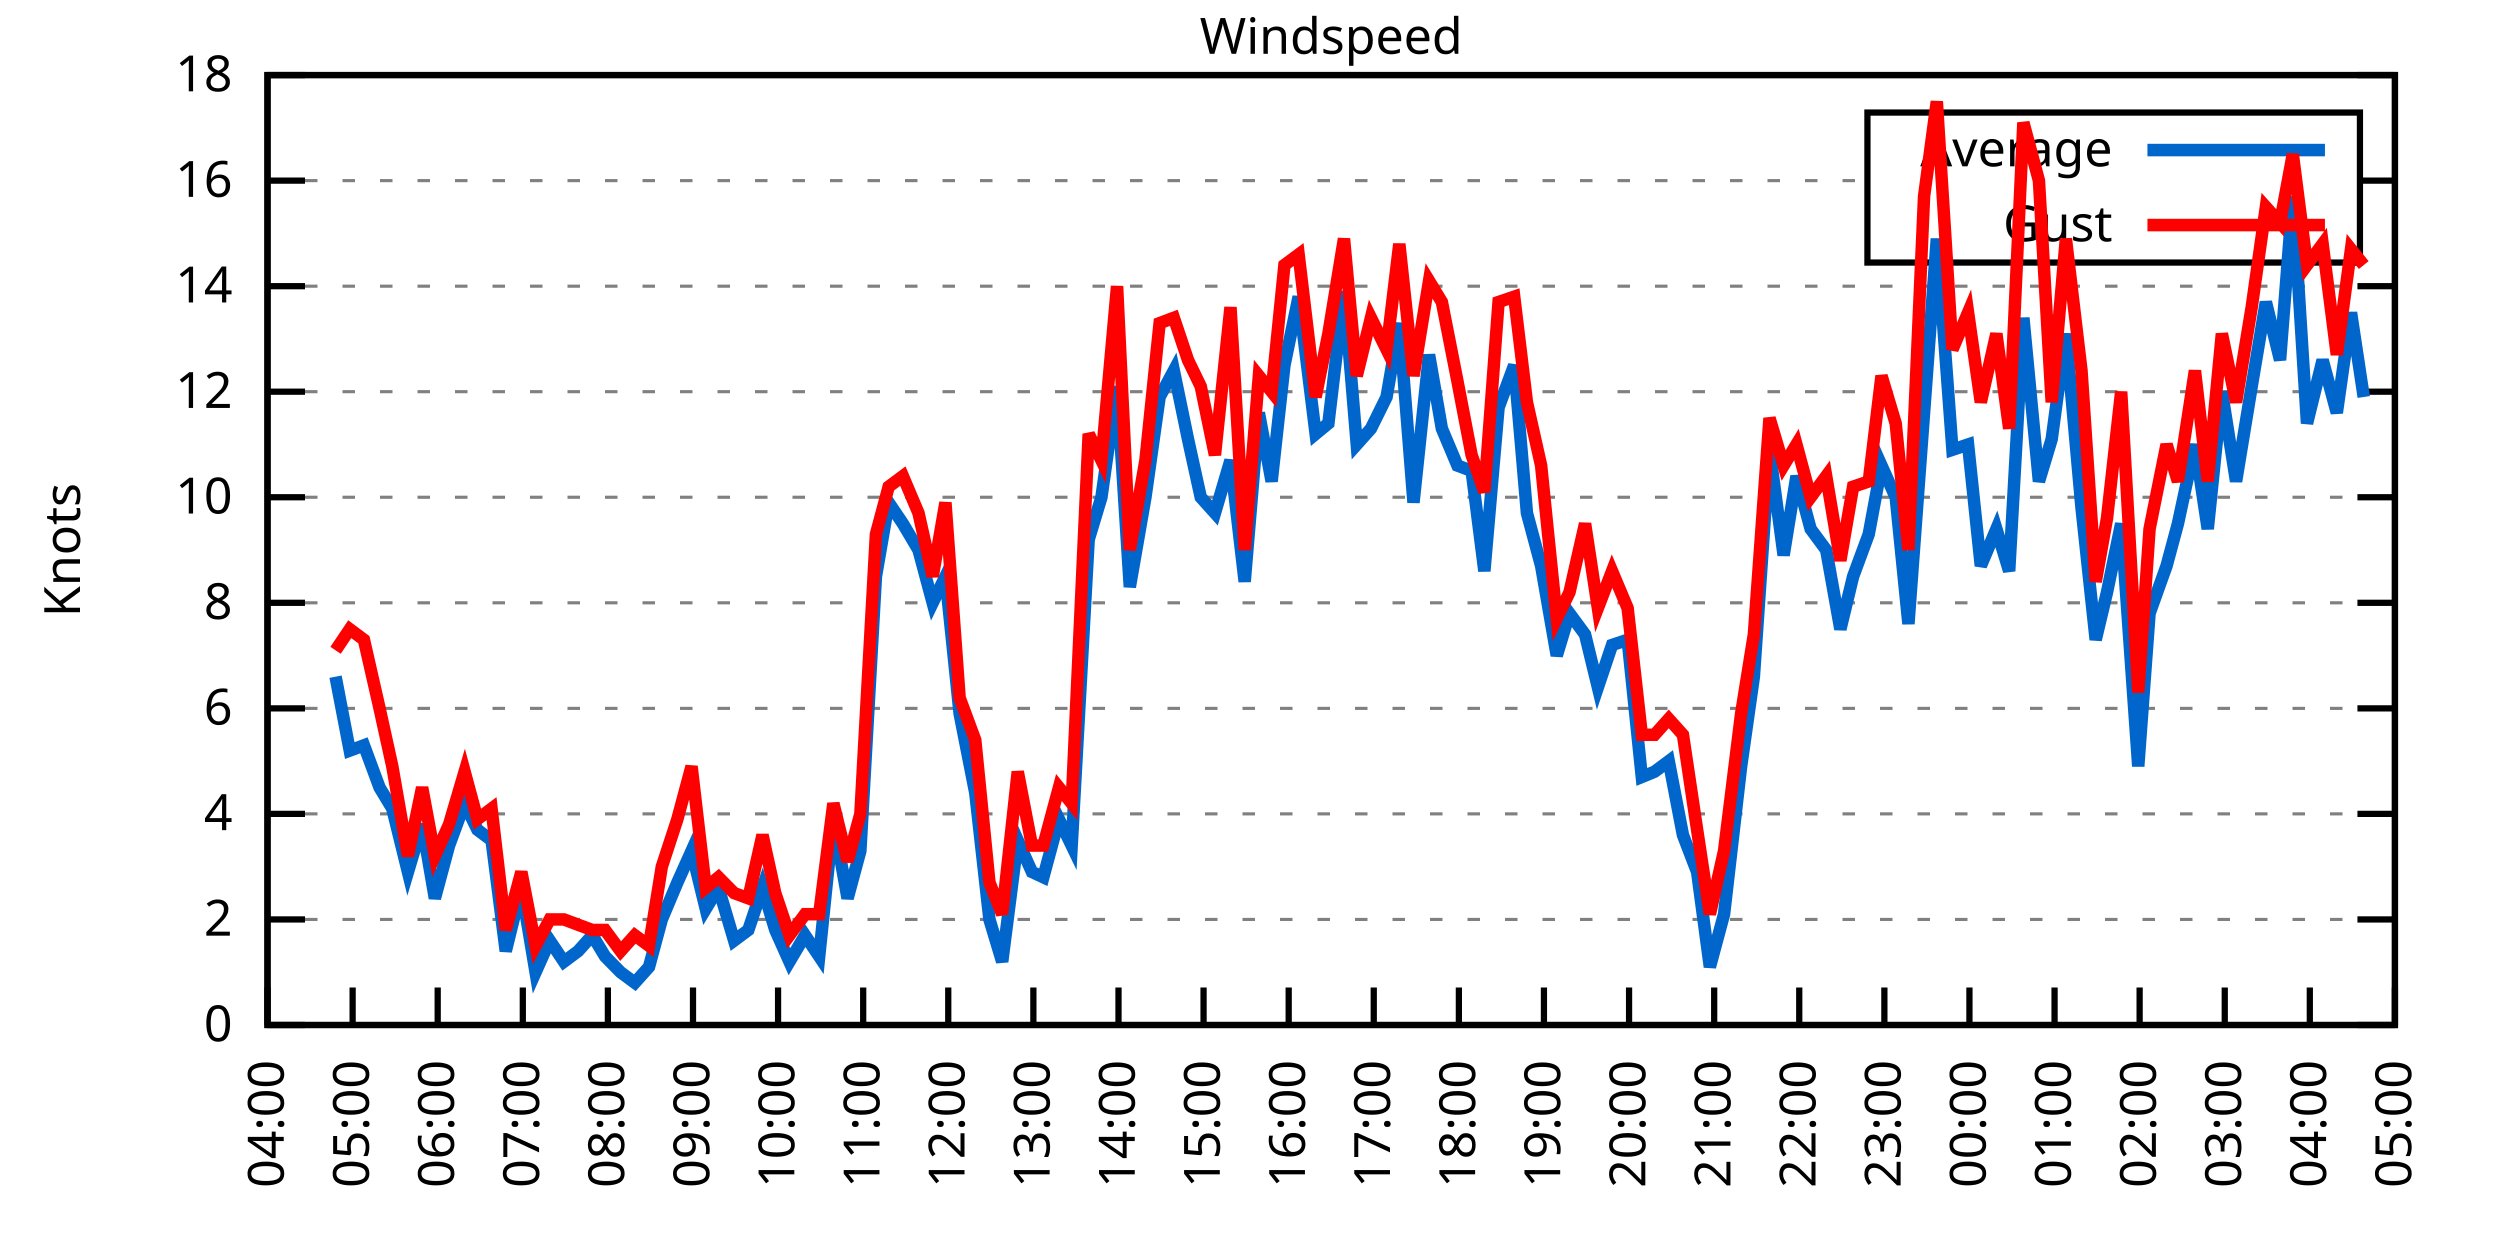
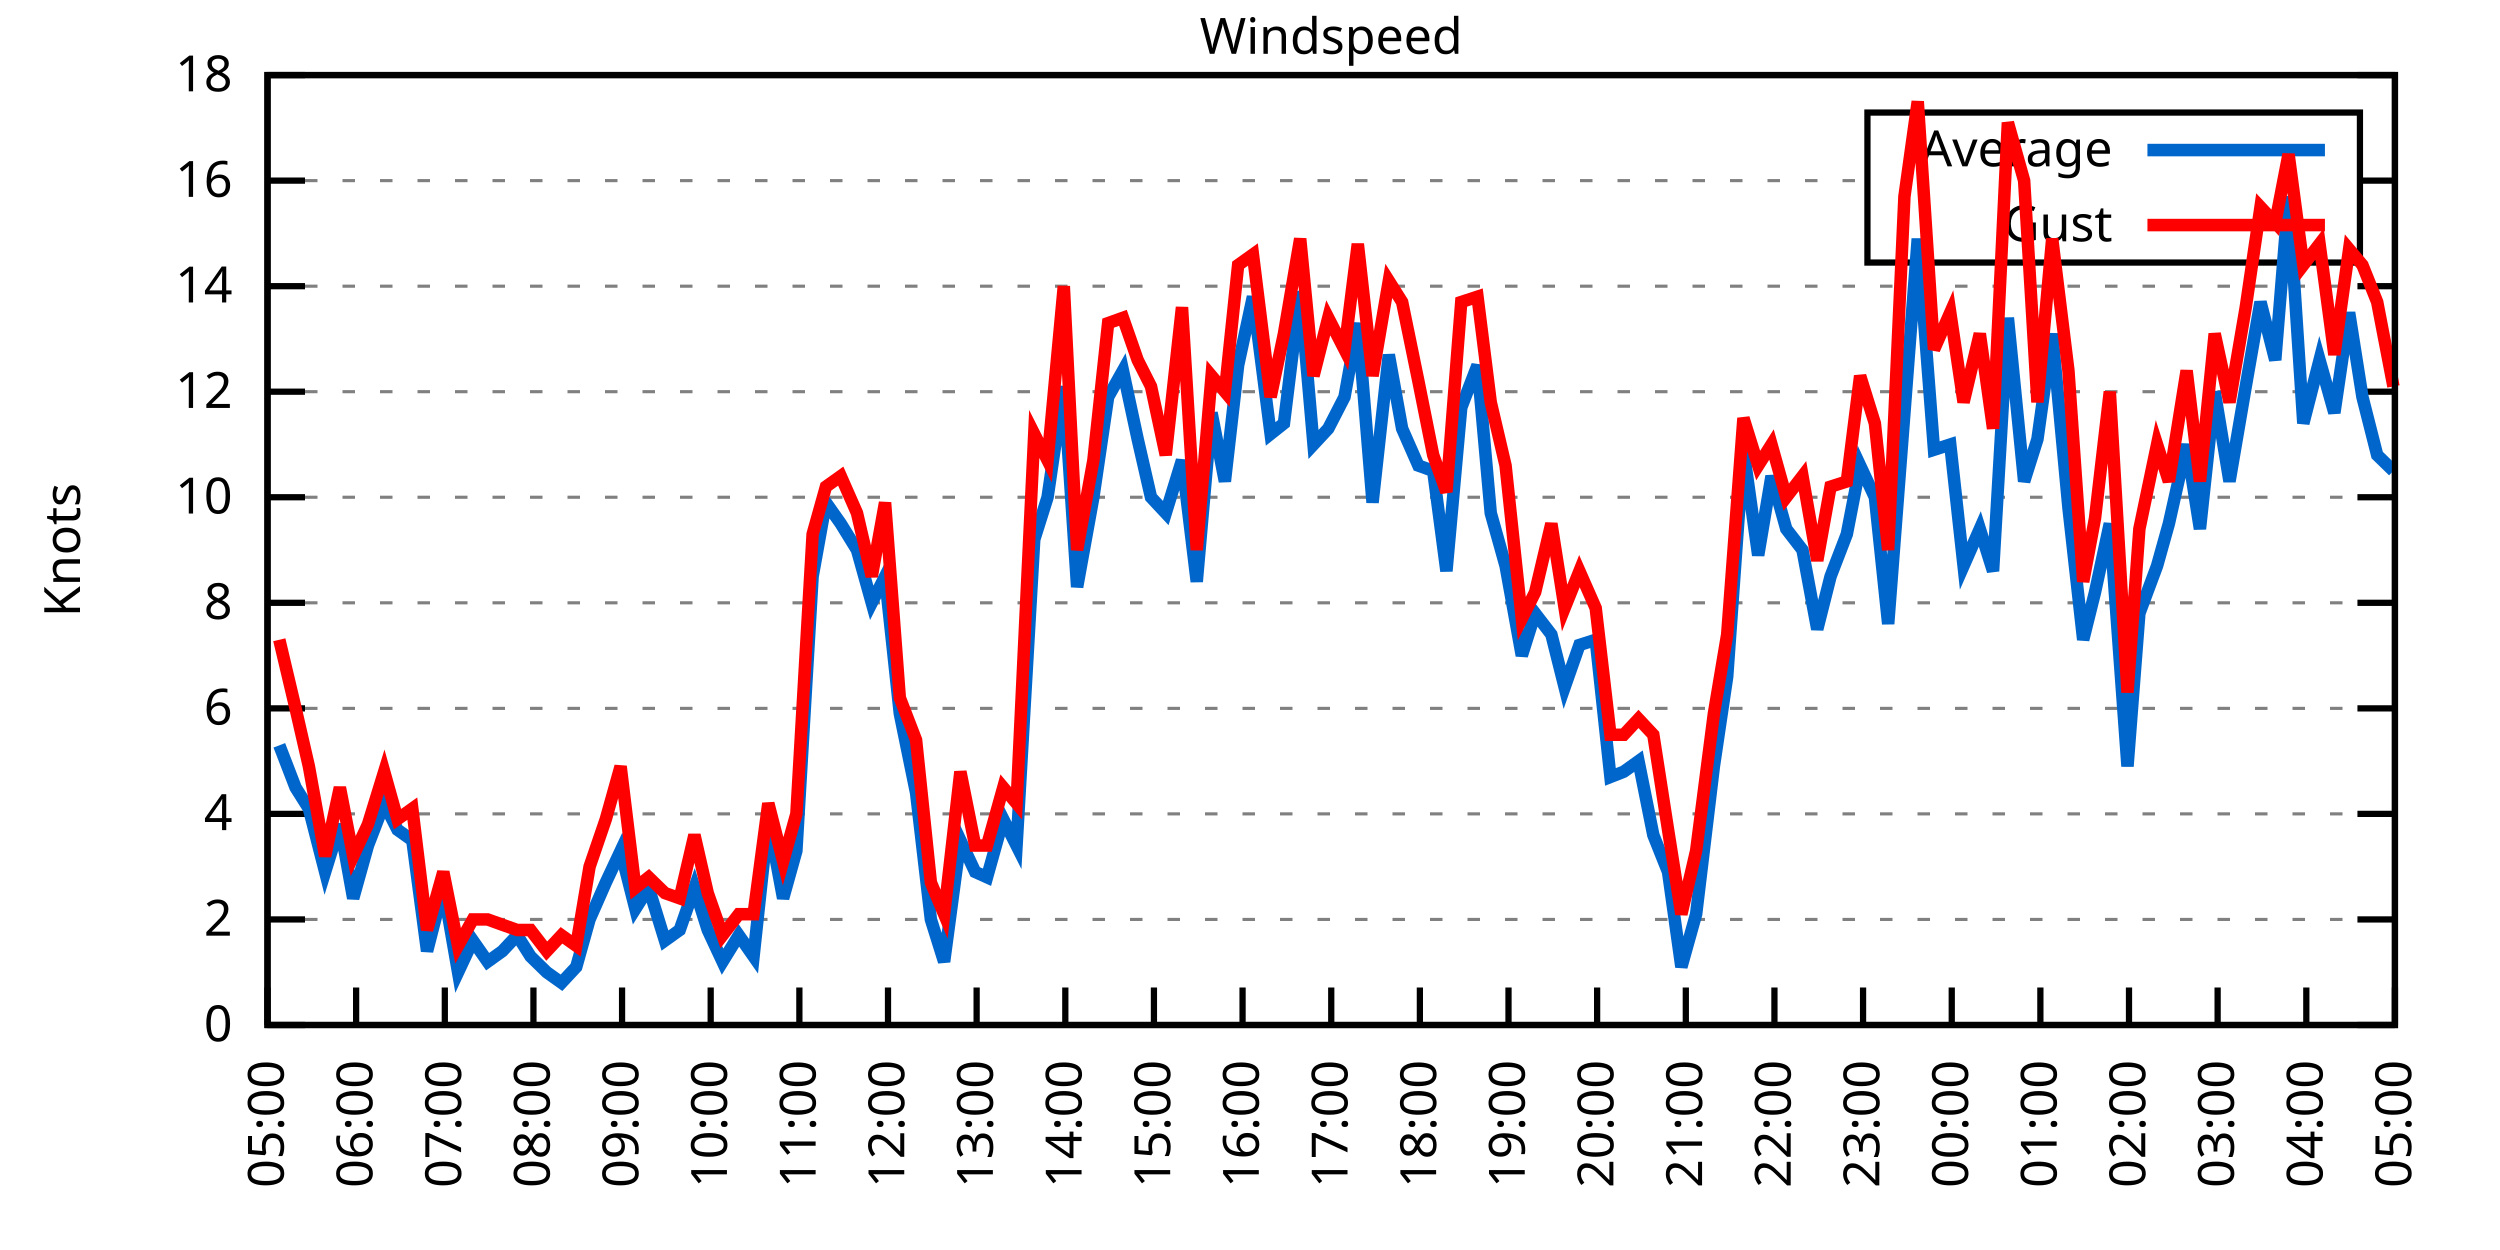
<svg xmlns="http://www.w3.org/2000/svg" xmlns:xlink="http://www.w3.org/1999/xlink" width="400" height="200" viewBox="0 0 400 200">
  <g id="gnuplot_canvas">
    <rect x="0" y="0" width="400" height="200" fill="none" />
    <defs>
      <circle id="gpDot" r="0.5" stroke-width="0.5" stroke="currentColor" />
      <path id="gpPt0" stroke-width="0.333" stroke="currentColor" d="M-1,0 h2 M0,-1 v2" />
      <path id="gpPt1" stroke-width="0.333" stroke="currentColor" d="M-1,-1 L1,1 M1,-1 L-1,1" />
      <path id="gpPt2" stroke-width="0.333" stroke="currentColor" d="M-1,0 L1,0 M0,-1 L0,1 M-1,-1 L1,1 M-1,1 L1,-1" />
      <rect id="gpPt3" stroke-width="0.333" stroke="currentColor" x="-1" y="-1" width="2" height="2" />
      <rect id="gpPt4" stroke-width="0.333" stroke="currentColor" fill="currentColor" x="-1" y="-1" width="2" height="2" />
      <circle id="gpPt5" stroke-width="0.333" stroke="currentColor" cx="0" cy="0" r="1" />
      <use xlink:href="#gpPt5" id="gpPt6" fill="currentColor" stroke="none" />
      <path id="gpPt7" stroke-width="0.333" stroke="currentColor" d="M0,-1.33 L-1.33,0.67 L1.33,0.67 z" />
      <use xlink:href="#gpPt7" id="gpPt8" fill="currentColor" stroke="none" />
      <use xlink:href="#gpPt7" id="gpPt9" stroke="currentColor" transform="rotate(180)" />
      <use xlink:href="#gpPt9" id="gpPt10" fill="currentColor" stroke="none" />
      <use xlink:href="#gpPt3" id="gpPt11" stroke="currentColor" transform="rotate(45)" />
      <use xlink:href="#gpPt11" id="gpPt12" fill="currentColor" stroke="none" />
      <path id="gpPt13" stroke-width="0.333" stroke="currentColor" d="M0,1.330 L1.265,0.411 L0.782,-1.067 L-0.782,-1.076 L-1.265,0.411 z" />
      <use xlink:href="#gpPt13" id="gpPt14" fill="currentColor" stroke="none" />
      <filter id="textbox" filterUnits="objectBoundingBox" x="0" y="0" height="1" width="1">
        <feFlood flood-color="white" flood-opacity="1" result="bgnd" />
        <feComposite in="SourceGraphic" in2="bgnd" operator="atop" />
      </filter>
      <filter id="greybox" filterUnits="objectBoundingBox" x="0" y="0" height="1" width="1">
        <feFlood flood-color="lightgrey" flood-opacity="1" result="grey" />
        <feComposite in="SourceGraphic" in2="grey" operator="atop" />
      </filter>
    </defs>
    <g fill="none" color="white" stroke="currentColor" stroke-width="1.00" stroke-linecap="butt" stroke-linejoin="miter">
</g>
    <g fill="none" color="black" stroke="currentColor" stroke-width="1.00" stroke-linecap="butt" stroke-linejoin="miter">
      <g stroke="none" shape-rendering="crispEdges">
        <polygon fill="rgb(255, 255, 255)" points="42.80,164.00 383.18,164.00 383.18,12.02 42.80,12.02 " />
      </g>
    </g>
    <g fill="none" color="black" stroke="currentColor" stroke-width="1.00" stroke-linecap="butt" stroke-linejoin="miter">
</g>
    <g fill="none" color="black" stroke="black" stroke-width="0.50" stroke-linecap="butt" stroke-linejoin="miter">
</g>
    <g fill="none" color="gray" stroke="currentColor" stroke-width="0.50" stroke-linecap="butt" stroke-linejoin="miter">
      <path stroke="gray" stroke-dasharray="2,4" class="gridline" d="M42.80,164.00 L383.19,164.00  " />
    </g>
    <g fill="none" color="gray" stroke="gray" stroke-width="1.00" stroke-linecap="butt" stroke-linejoin="miter">
</g>
    <g fill="none" color="black" stroke="currentColor" stroke-width="1.00" stroke-linecap="butt" stroke-linejoin="miter">
      <path stroke="black" d="M42.80,164.00 L48.80,164.00 M383.19,164.00 L377.19,164.00  " />
      <g transform="translate(37.20,166.60)" stroke="none" fill="black" font-family="Sans" font-size="8.00" text-anchor="end">
        <text>
          <tspan font-family="Sans"> 0</tspan>
        </text>
      </g>
    </g>
    <g fill="none" color="black" stroke="currentColor" stroke-width="1.00" stroke-linecap="butt" stroke-linejoin="miter">
</g>
    <g fill="none" color="black" stroke="black" stroke-width="0.50" stroke-linecap="butt" stroke-linejoin="miter">
</g>
    <g fill="none" color="gray" stroke="currentColor" stroke-width="0.50" stroke-linecap="butt" stroke-linejoin="miter">
      <path stroke="gray" stroke-dasharray="2,4" class="gridline" d="M42.80,147.11 L383.19,147.11  " />
    </g>
    <g fill="none" color="gray" stroke="gray" stroke-width="1.00" stroke-linecap="butt" stroke-linejoin="miter">
</g>
    <g fill="none" color="black" stroke="currentColor" stroke-width="1.00" stroke-linecap="butt" stroke-linejoin="miter">
      <path stroke="black" d="M42.80,147.11 L48.80,147.11 M383.19,147.11 L377.19,147.11  " />
      <g transform="translate(37.20,149.71)" stroke="none" fill="black" font-family="Sans" font-size="8.00" text-anchor="end">
        <text>
          <tspan font-family="Sans"> 2</tspan>
        </text>
      </g>
    </g>
    <g fill="none" color="black" stroke="currentColor" stroke-width="1.00" stroke-linecap="butt" stroke-linejoin="miter">
</g>
    <g fill="none" color="black" stroke="black" stroke-width="0.50" stroke-linecap="butt" stroke-linejoin="miter">
</g>
    <g fill="none" color="gray" stroke="currentColor" stroke-width="0.50" stroke-linecap="butt" stroke-linejoin="miter">
      <path stroke="gray" stroke-dasharray="2,4" class="gridline" d="M42.80,130.22 L383.19,130.22  " />
    </g>
    <g fill="none" color="gray" stroke="gray" stroke-width="1.00" stroke-linecap="butt" stroke-linejoin="miter">
</g>
    <g fill="none" color="black" stroke="currentColor" stroke-width="1.00" stroke-linecap="butt" stroke-linejoin="miter">
      <path stroke="black" d="M42.80,130.22 L48.80,130.22 M383.19,130.22 L377.19,130.22  " />
      <g transform="translate(37.20,132.82)" stroke="none" fill="black" font-family="Sans" font-size="8.00" text-anchor="end">
        <text>
          <tspan font-family="Sans"> 4</tspan>
        </text>
      </g>
    </g>
    <g fill="none" color="black" stroke="currentColor" stroke-width="1.00" stroke-linecap="butt" stroke-linejoin="miter">
</g>
    <g fill="none" color="black" stroke="black" stroke-width="0.50" stroke-linecap="butt" stroke-linejoin="miter">
</g>
    <g fill="none" color="gray" stroke="currentColor" stroke-width="0.50" stroke-linecap="butt" stroke-linejoin="miter">
      <path stroke="gray" stroke-dasharray="2,4" class="gridline" d="M42.80,113.34 L383.19,113.34  " />
    </g>
    <g fill="none" color="gray" stroke="gray" stroke-width="1.00" stroke-linecap="butt" stroke-linejoin="miter">
</g>
    <g fill="none" color="black" stroke="currentColor" stroke-width="1.00" stroke-linecap="butt" stroke-linejoin="miter">
      <path stroke="black" d="M42.80,113.34 L48.80,113.34 M383.19,113.34 L377.19,113.34  " />
      <g transform="translate(37.20,115.94)" stroke="none" fill="black" font-family="Sans" font-size="8.00" text-anchor="end">
        <text>
          <tspan font-family="Sans"> 6</tspan>
        </text>
      </g>
    </g>
    <g fill="none" color="black" stroke="currentColor" stroke-width="1.00" stroke-linecap="butt" stroke-linejoin="miter">
</g>
    <g fill="none" color="black" stroke="black" stroke-width="0.50" stroke-linecap="butt" stroke-linejoin="miter">
</g>
    <g fill="none" color="gray" stroke="currentColor" stroke-width="0.50" stroke-linecap="butt" stroke-linejoin="miter">
      <path stroke="gray" stroke-dasharray="2,4" class="gridline" d="M42.80,96.45 L383.19,96.45  " />
    </g>
    <g fill="none" color="gray" stroke="gray" stroke-width="1.00" stroke-linecap="butt" stroke-linejoin="miter">
</g>
    <g fill="none" color="black" stroke="currentColor" stroke-width="1.00" stroke-linecap="butt" stroke-linejoin="miter">
      <path stroke="black" d="M42.80,96.45 L48.80,96.45 M383.19,96.45 L377.19,96.45  " />
      <g transform="translate(37.20,99.05)" stroke="none" fill="black" font-family="Sans" font-size="8.00" text-anchor="end">
        <text>
          <tspan font-family="Sans"> 8</tspan>
        </text>
      </g>
    </g>
    <g fill="none" color="black" stroke="currentColor" stroke-width="1.00" stroke-linecap="butt" stroke-linejoin="miter">
</g>
    <g fill="none" color="black" stroke="black" stroke-width="0.50" stroke-linecap="butt" stroke-linejoin="miter">
</g>
    <g fill="none" color="gray" stroke="currentColor" stroke-width="0.50" stroke-linecap="butt" stroke-linejoin="miter">
      <path stroke="gray" stroke-dasharray="2,4" class="gridline" d="M42.80,79.56 L383.19,79.56  " />
    </g>
    <g fill="none" color="gray" stroke="gray" stroke-width="1.00" stroke-linecap="butt" stroke-linejoin="miter">
</g>
    <g fill="none" color="black" stroke="currentColor" stroke-width="1.00" stroke-linecap="butt" stroke-linejoin="miter">
      <path stroke="black" d="M42.80,79.56 L48.80,79.56 M383.19,79.56 L377.19,79.56  " />
      <g transform="translate(37.20,82.16)" stroke="none" fill="black" font-family="Sans" font-size="8.00" text-anchor="end">
        <text>
          <tspan font-family="Sans"> 10</tspan>
        </text>
      </g>
    </g>
    <g fill="none" color="black" stroke="currentColor" stroke-width="1.00" stroke-linecap="butt" stroke-linejoin="miter">
</g>
    <g fill="none" color="black" stroke="black" stroke-width="0.50" stroke-linecap="butt" stroke-linejoin="miter">
</g>
    <g fill="none" color="gray" stroke="currentColor" stroke-width="0.50" stroke-linecap="butt" stroke-linejoin="miter">
      <path stroke="gray" stroke-dasharray="2,4" class="gridline" d="M42.80,62.67 L383.19,62.67  " />
    </g>
    <g fill="none" color="gray" stroke="gray" stroke-width="1.00" stroke-linecap="butt" stroke-linejoin="miter">
</g>
    <g fill="none" color="black" stroke="currentColor" stroke-width="1.00" stroke-linecap="butt" stroke-linejoin="miter">
      <path stroke="black" d="M42.80,62.67 L48.80,62.67 M383.19,62.67 L377.19,62.67  " />
      <g transform="translate(37.20,65.27)" stroke="none" fill="black" font-family="Sans" font-size="8.00" text-anchor="end">
        <text>
          <tspan font-family="Sans"> 12</tspan>
        </text>
      </g>
    </g>
    <g fill="none" color="black" stroke="currentColor" stroke-width="1.00" stroke-linecap="butt" stroke-linejoin="miter">
</g>
    <g fill="none" color="black" stroke="black" stroke-width="0.50" stroke-linecap="butt" stroke-linejoin="miter">
</g>
    <g fill="none" color="gray" stroke="currentColor" stroke-width="0.50" stroke-linecap="butt" stroke-linejoin="miter">
      <path stroke="gray" stroke-dasharray="2,4" class="gridline" d="M42.80,45.79 L383.19,45.79  " />
    </g>
    <g fill="none" color="gray" stroke="gray" stroke-width="1.00" stroke-linecap="butt" stroke-linejoin="miter">
</g>
    <g fill="none" color="black" stroke="currentColor" stroke-width="1.00" stroke-linecap="butt" stroke-linejoin="miter">
      <path stroke="black" d="M42.80,45.79 L48.80,45.79 M383.19,45.79 L377.19,45.79  " />
      <g transform="translate(37.20,48.39)" stroke="none" fill="black" font-family="Sans" font-size="8.00" text-anchor="end">
        <text>
          <tspan font-family="Sans"> 14</tspan>
        </text>
      </g>
    </g>
    <g fill="none" color="black" stroke="currentColor" stroke-width="1.00" stroke-linecap="butt" stroke-linejoin="miter">
</g>
    <g fill="none" color="black" stroke="black" stroke-width="0.50" stroke-linecap="butt" stroke-linejoin="miter">
</g>
    <g fill="none" color="gray" stroke="currentColor" stroke-width="0.50" stroke-linecap="butt" stroke-linejoin="miter">
      <path stroke="gray" stroke-dasharray="2,4" class="gridline" d="M42.80,28.90 L298.79,28.90 M377.59,28.90 L383.19,28.90  " />
    </g>
    <g fill="none" color="gray" stroke="gray" stroke-width="1.00" stroke-linecap="butt" stroke-linejoin="miter">
</g>
    <g fill="none" color="black" stroke="currentColor" stroke-width="1.00" stroke-linecap="butt" stroke-linejoin="miter">
      <path stroke="black" d="M42.80,28.90 L48.80,28.90 M383.19,28.90 L377.19,28.90  " />
      <g transform="translate(37.20,31.50)" stroke="none" fill="black" font-family="Sans" font-size="8.00" text-anchor="end">
        <text>
          <tspan font-family="Sans"> 16</tspan>
        </text>
      </g>
    </g>
    <g fill="none" color="black" stroke="currentColor" stroke-width="1.00" stroke-linecap="butt" stroke-linejoin="miter">
</g>
    <g fill="none" color="black" stroke="black" stroke-width="0.50" stroke-linecap="butt" stroke-linejoin="miter">
</g>
    <g fill="none" color="gray" stroke="currentColor" stroke-width="0.50" stroke-linecap="butt" stroke-linejoin="miter">
      <path stroke="gray" stroke-dasharray="2,4" class="gridline" d="M42.80,12.01 L383.19,12.01  " />
    </g>
    <g fill="none" color="gray" stroke="gray" stroke-width="1.00" stroke-linecap="butt" stroke-linejoin="miter">
</g>
    <g fill="none" color="black" stroke="currentColor" stroke-width="1.00" stroke-linecap="butt" stroke-linejoin="miter">
      <path stroke="black" d="M42.80,12.01 L48.80,12.01 M383.19,12.01 L377.19,12.01  " />
      <g transform="translate(37.20,14.61)" stroke="none" fill="black" font-family="Sans" font-size="8.00" text-anchor="end">
        <text>
          <tspan font-family="Sans"> 18</tspan>
        </text>
      </g>
    </g>
    <g fill="none" color="black" stroke="currentColor" stroke-width="1.00" stroke-linecap="butt" stroke-linejoin="miter">
      <path stroke="black" d="M42.80,164.00 L42.80,158.00  " />
      <g transform="translate(45.40,169.60) rotate(270.00)" stroke="none" fill="black" font-family="Sans" font-size="8.00" text-anchor="end">
        <text>
-           <tspan font-family="Sans">04:00</tspan>
-         </text>
-       </g>
-     </g>
-     <g fill="none" color="black" stroke="currentColor" stroke-width="1.00" stroke-linecap="butt" stroke-linejoin="miter">
-       <path stroke="black" d="M56.42,164.00 L56.42,158.00  " />
-       <g transform="translate(59.02,169.60) rotate(270.00)" stroke="none" fill="black" font-family="Sans" font-size="8.00" text-anchor="end">
-         <text>
          <tspan font-family="Sans">05:00</tspan>
        </text>
      </g>
    </g>
    <g fill="none" color="black" stroke="currentColor" stroke-width="1.00" stroke-linecap="butt" stroke-linejoin="miter">
-       <path stroke="black" d="M70.03,164.00 L70.03,158.00  " />
-       <g transform="translate(72.63,169.60) rotate(270.00)" stroke="none" fill="black" font-family="Sans" font-size="8.00" text-anchor="end">
+       <path stroke="black" d="M56.98,164.00 L56.98,158.00  " />
+       <g transform="translate(59.58,169.60) rotate(270.00)" stroke="none" fill="black" font-family="Sans" font-size="8.00" text-anchor="end">
        <text>
          <tspan font-family="Sans">06:00</tspan>
        </text>
      </g>
    </g>
    <g fill="none" color="black" stroke="currentColor" stroke-width="1.00" stroke-linecap="butt" stroke-linejoin="miter">
-       <path stroke="black" d="M83.65,164.00 L83.65,158.00  " />
-       <g transform="translate(86.25,169.60) rotate(270.00)" stroke="none" fill="black" font-family="Sans" font-size="8.00" text-anchor="end">
+       <path stroke="black" d="M71.17,164.00 L71.17,158.00  " />
+       <g transform="translate(73.77,169.60) rotate(270.00)" stroke="none" fill="black" font-family="Sans" font-size="8.00" text-anchor="end">
        <text>
          <tspan font-family="Sans">07:00</tspan>
        </text>
      </g>
    </g>
    <g fill="none" color="black" stroke="currentColor" stroke-width="1.00" stroke-linecap="butt" stroke-linejoin="miter">
-       <path stroke="black" d="M97.26,164.00 L97.26,158.00  " />
-       <g transform="translate(99.86,169.60) rotate(270.00)" stroke="none" fill="black" font-family="Sans" font-size="8.00" text-anchor="end">
+       <path stroke="black" d="M85.35,164.00 L85.35,158.00  " />
+       <g transform="translate(87.95,169.60) rotate(270.00)" stroke="none" fill="black" font-family="Sans" font-size="8.00" text-anchor="end">
        <text>
          <tspan font-family="Sans">08:00</tspan>
        </text>
      </g>
    </g>
    <g fill="none" color="black" stroke="currentColor" stroke-width="1.00" stroke-linecap="butt" stroke-linejoin="miter">
-       <path stroke="black" d="M110.88,164.00 L110.88,158.00  " />
-       <g transform="translate(113.48,169.60) rotate(270.00)" stroke="none" fill="black" font-family="Sans" font-size="8.00" text-anchor="end">
+       <path stroke="black" d="M99.53,164.00 L99.53,158.00  " />
+       <g transform="translate(102.13,169.60) rotate(270.00)" stroke="none" fill="black" font-family="Sans" font-size="8.00" text-anchor="end">
        <text>
          <tspan font-family="Sans">09:00</tspan>
        </text>
      </g>
    </g>
    <g fill="none" color="black" stroke="currentColor" stroke-width="1.00" stroke-linecap="butt" stroke-linejoin="miter">
-       <path stroke="black" d="M124.49,164.00 L124.49,158.00  " />
-       <g transform="translate(127.09,169.60) rotate(270.00)" stroke="none" fill="black" font-family="Sans" font-size="8.00" text-anchor="end">
+       <path stroke="black" d="M113.71,164.00 L113.71,158.00  " />
+       <g transform="translate(116.31,169.60) rotate(270.00)" stroke="none" fill="black" font-family="Sans" font-size="8.00" text-anchor="end">
        <text>
          <tspan font-family="Sans">10:00</tspan>
        </text>
      </g>
    </g>
    <g fill="none" color="black" stroke="currentColor" stroke-width="1.00" stroke-linecap="butt" stroke-linejoin="miter">
-       <path stroke="black" d="M138.11,164.00 L138.11,158.00  " />
-       <g transform="translate(140.71,169.60) rotate(270.00)" stroke="none" fill="black" font-family="Sans" font-size="8.00" text-anchor="end">
+       <path stroke="black" d="M127.90,164.00 L127.90,158.00  " />
+       <g transform="translate(130.50,169.60) rotate(270.00)" stroke="none" fill="black" font-family="Sans" font-size="8.00" text-anchor="end">
        <text>
          <tspan font-family="Sans">11:00</tspan>
        </text>
      </g>
    </g>
    <g fill="none" color="black" stroke="currentColor" stroke-width="1.00" stroke-linecap="butt" stroke-linejoin="miter">
-       <path stroke="black" d="M151.72,164.00 L151.72,158.00  " />
-       <g transform="translate(154.32,169.60) rotate(270.00)" stroke="none" fill="black" font-family="Sans" font-size="8.00" text-anchor="end">
+       <path stroke="black" d="M142.08,164.00 L142.08,158.00  " />
+       <g transform="translate(144.68,169.60) rotate(270.00)" stroke="none" fill="black" font-family="Sans" font-size="8.00" text-anchor="end">
        <text>
          <tspan font-family="Sans">12:00</tspan>
        </text>
      </g>
    </g>
    <g fill="none" color="black" stroke="currentColor" stroke-width="1.00" stroke-linecap="butt" stroke-linejoin="miter">
-       <path stroke="black" d="M165.34,164.00 L165.34,158.00  " />
-       <g transform="translate(167.94,169.60) rotate(270.00)" stroke="none" fill="black" font-family="Sans" font-size="8.00" text-anchor="end">
+       <path stroke="black" d="M156.26,164.00 L156.26,158.00  " />
+       <g transform="translate(158.86,169.60) rotate(270.00)" stroke="none" fill="black" font-family="Sans" font-size="8.00" text-anchor="end">
        <text>
          <tspan font-family="Sans">13:00</tspan>
        </text>
      </g>
    </g>
    <g fill="none" color="black" stroke="currentColor" stroke-width="1.00" stroke-linecap="butt" stroke-linejoin="miter">
-       <path stroke="black" d="M178.96,164.00 L178.96,158.00  " />
-       <g transform="translate(181.56,169.60) rotate(270.00)" stroke="none" fill="black" font-family="Sans" font-size="8.00" text-anchor="end">
+       <path stroke="black" d="M170.45,164.00 L170.45,158.00  " />
+       <g transform="translate(173.05,169.60) rotate(270.00)" stroke="none" fill="black" font-family="Sans" font-size="8.00" text-anchor="end">
        <text>
          <tspan font-family="Sans">14:00</tspan>
        </text>
      </g>
    </g>
    <g fill="none" color="black" stroke="currentColor" stroke-width="1.00" stroke-linecap="butt" stroke-linejoin="miter">
-       <path stroke="black" d="M192.57,164.00 L192.57,158.00  " />
-       <g transform="translate(195.17,169.60) rotate(270.00)" stroke="none" fill="black" font-family="Sans" font-size="8.00" text-anchor="end">
+       <path stroke="black" d="M184.63,164.00 L184.63,158.00  " />
+       <g transform="translate(187.23,169.60) rotate(270.00)" stroke="none" fill="black" font-family="Sans" font-size="8.00" text-anchor="end">
        <text>
          <tspan font-family="Sans">15:00</tspan>
        </text>
      </g>
    </g>
    <g fill="none" color="black" stroke="currentColor" stroke-width="1.00" stroke-linecap="butt" stroke-linejoin="miter">
-       <path stroke="black" d="M206.19,164.00 L206.19,158.00  " />
-       <g transform="translate(208.79,169.60) rotate(270.00)" stroke="none" fill="black" font-family="Sans" font-size="8.00" text-anchor="end">
+       <path stroke="black" d="M198.81,164.00 L198.81,158.00  " />
+       <g transform="translate(201.41,169.60) rotate(270.00)" stroke="none" fill="black" font-family="Sans" font-size="8.00" text-anchor="end">
        <text>
          <tspan font-family="Sans">16:00</tspan>
        </text>
      </g>
    </g>
    <g fill="none" color="black" stroke="currentColor" stroke-width="1.00" stroke-linecap="butt" stroke-linejoin="miter">
-       <path stroke="black" d="M219.80,164.00 L219.80,158.00  " />
-       <g transform="translate(222.40,169.60) rotate(270.00)" stroke="none" fill="black" font-family="Sans" font-size="8.00" text-anchor="end">
+       <path stroke="black" d="M213.00,164.00 L213.00,158.00  " />
+       <g transform="translate(215.60,169.60) rotate(270.00)" stroke="none" fill="black" font-family="Sans" font-size="8.00" text-anchor="end">
        <text>
          <tspan font-family="Sans">17:00</tspan>
        </text>
      </g>
    </g>
    <g fill="none" color="black" stroke="currentColor" stroke-width="1.00" stroke-linecap="butt" stroke-linejoin="miter">
-       <path stroke="black" d="M233.42,164.00 L233.42,158.00  " />
-       <g transform="translate(236.02,169.60) rotate(270.00)" stroke="none" fill="black" font-family="Sans" font-size="8.00" text-anchor="end">
+       <path stroke="black" d="M227.18,164.00 L227.18,158.00  " />
+       <g transform="translate(229.78,169.60) rotate(270.00)" stroke="none" fill="black" font-family="Sans" font-size="8.00" text-anchor="end">
        <text>
          <tspan font-family="Sans">18:00</tspan>
        </text>
      </g>
    </g>
    <g fill="none" color="black" stroke="currentColor" stroke-width="1.00" stroke-linecap="butt" stroke-linejoin="miter">
-       <path stroke="black" d="M247.03,164.00 L247.03,158.00  " />
-       <g transform="translate(249.63,169.60) rotate(270.00)" stroke="none" fill="black" font-family="Sans" font-size="8.00" text-anchor="end">
+       <path stroke="black" d="M241.36,164.00 L241.36,158.00  " />
+       <g transform="translate(243.96,169.60) rotate(270.00)" stroke="none" fill="black" font-family="Sans" font-size="8.00" text-anchor="end">
        <text>
          <tspan font-family="Sans">19:00</tspan>
        </text>
      </g>
    </g>
    <g fill="none" color="black" stroke="currentColor" stroke-width="1.00" stroke-linecap="butt" stroke-linejoin="miter">
-       <path stroke="black" d="M260.65,164.00 L260.65,158.00  " />
-       <g transform="translate(263.25,169.60) rotate(270.00)" stroke="none" fill="black" font-family="Sans" font-size="8.00" text-anchor="end">
+       <path stroke="black" d="M255.54,164.00 L255.54,158.00  " />
+       <g transform="translate(258.14,169.60) rotate(270.00)" stroke="none" fill="black" font-family="Sans" font-size="8.00" text-anchor="end">
        <text>
          <tspan font-family="Sans">20:00</tspan>
        </text>
      </g>
    </g>
    <g fill="none" color="black" stroke="currentColor" stroke-width="1.00" stroke-linecap="butt" stroke-linejoin="miter">
-       <path stroke="black" d="M274.27,164.00 L274.27,158.00  " />
-       <g transform="translate(276.87,169.60) rotate(270.00)" stroke="none" fill="black" font-family="Sans" font-size="8.00" text-anchor="end">
+       <path stroke="black" d="M269.73,164.00 L269.73,158.00  " />
+       <g transform="translate(272.33,169.60) rotate(270.00)" stroke="none" fill="black" font-family="Sans" font-size="8.00" text-anchor="end">
        <text>
          <tspan font-family="Sans">21:00</tspan>
        </text>
      </g>
    </g>
    <g fill="none" color="black" stroke="currentColor" stroke-width="1.00" stroke-linecap="butt" stroke-linejoin="miter">
-       <path stroke="black" d="M287.88,164.00 L287.88,158.00  " />
-       <g transform="translate(290.48,169.60) rotate(270.00)" stroke="none" fill="black" font-family="Sans" font-size="8.00" text-anchor="end">
+       <path stroke="black" d="M283.91,164.00 L283.91,158.00  " />
+       <g transform="translate(286.51,169.60) rotate(270.00)" stroke="none" fill="black" font-family="Sans" font-size="8.00" text-anchor="end">
        <text>
          <tspan font-family="Sans">22:00</tspan>
        </text>
      </g>
    </g>
    <g fill="none" color="black" stroke="currentColor" stroke-width="1.00" stroke-linecap="butt" stroke-linejoin="miter">
-       <path stroke="black" d="M301.50,164.00 L301.50,158.00  " />
-       <g transform="translate(304.10,169.60) rotate(270.00)" stroke="none" fill="black" font-family="Sans" font-size="8.00" text-anchor="end">
+       <path stroke="black" d="M298.09,164.00 L298.09,158.00  " />
+       <g transform="translate(300.69,169.60) rotate(270.00)" stroke="none" fill="black" font-family="Sans" font-size="8.00" text-anchor="end">
        <text>
          <tspan font-family="Sans">23:00</tspan>
        </text>
      </g>
    </g>
    <g fill="none" color="black" stroke="currentColor" stroke-width="1.00" stroke-linecap="butt" stroke-linejoin="miter">
-       <path stroke="black" d="M315.11,164.00 L315.11,158.00  " />
-       <g transform="translate(317.71,169.60) rotate(270.00)" stroke="none" fill="black" font-family="Sans" font-size="8.00" text-anchor="end">
+       <path stroke="black" d="M312.28,164.00 L312.28,158.00  " />
+       <g transform="translate(314.88,169.60) rotate(270.00)" stroke="none" fill="black" font-family="Sans" font-size="8.00" text-anchor="end">
        <text>
          <tspan font-family="Sans">00:00</tspan>
        </text>
      </g>
    </g>
    <g fill="none" color="black" stroke="currentColor" stroke-width="1.00" stroke-linecap="butt" stroke-linejoin="miter">
-       <path stroke="black" d="M328.73,164.00 L328.73,158.00  " />
-       <g transform="translate(331.33,169.60) rotate(270.00)" stroke="none" fill="black" font-family="Sans" font-size="8.00" text-anchor="end">
+       <path stroke="black" d="M326.46,164.00 L326.46,158.00  " />
+       <g transform="translate(329.06,169.60) rotate(270.00)" stroke="none" fill="black" font-family="Sans" font-size="8.00" text-anchor="end">
        <text>
          <tspan font-family="Sans">01:00</tspan>
        </text>
      </g>
    </g>
    <g fill="none" color="black" stroke="currentColor" stroke-width="1.00" stroke-linecap="butt" stroke-linejoin="miter">
-       <path stroke="black" d="M342.34,164.00 L342.34,158.00  " />
-       <g transform="translate(344.94,169.60) rotate(270.00)" stroke="none" fill="black" font-family="Sans" font-size="8.00" text-anchor="end">
+       <path stroke="black" d="M340.64,164.00 L340.64,158.00  " />
+       <g transform="translate(343.24,169.60) rotate(270.00)" stroke="none" fill="black" font-family="Sans" font-size="8.00" text-anchor="end">
        <text>
          <tspan font-family="Sans">02:00</tspan>
        </text>
      </g>
    </g>
    <g fill="none" color="black" stroke="currentColor" stroke-width="1.00" stroke-linecap="butt" stroke-linejoin="miter">
-       <path stroke="black" d="M355.96,164.00 L355.96,158.00  " />
-       <g transform="translate(358.56,169.60) rotate(270.00)" stroke="none" fill="black" font-family="Sans" font-size="8.00" text-anchor="end">
+       <path stroke="black" d="M354.82,164.00 L354.82,158.00  " />
+       <g transform="translate(357.42,169.60) rotate(270.00)" stroke="none" fill="black" font-family="Sans" font-size="8.00" text-anchor="end">
        <text>
          <tspan font-family="Sans">03:00</tspan>
        </text>
      </g>
    </g>
    <g fill="none" color="black" stroke="currentColor" stroke-width="1.00" stroke-linecap="butt" stroke-linejoin="miter">
-       <path stroke="black" d="M369.57,164.00 L369.57,158.00  " />
-       <g transform="translate(372.17,169.60) rotate(270.00)" stroke="none" fill="black" font-family="Sans" font-size="8.00" text-anchor="end">
+       <path stroke="black" d="M369.01,164.00 L369.01,158.00  " />
+       <g transform="translate(371.61,169.60) rotate(270.00)" stroke="none" fill="black" font-family="Sans" font-size="8.00" text-anchor="end">
        <text>
          <tspan font-family="Sans">04:00</tspan>
        </text>
      </g>
    </g>
    <g fill="none" color="black" stroke="currentColor" stroke-width="1.00" stroke-linecap="butt" stroke-linejoin="miter">
      <path stroke="black" d="M383.19,164.00 L383.19,158.00  " />
      <g transform="translate(385.79,169.60) rotate(270.00)" stroke="none" fill="black" font-family="Sans" font-size="8.00" text-anchor="end">
        <text>
          <tspan font-family="Sans">05:00</tspan>
        </text>
      </g>
    </g>
    <g fill="none" color="black" stroke="currentColor" stroke-width="1.00" stroke-linecap="butt" stroke-linejoin="miter">
</g>
    <g fill="none" color="black" stroke="currentColor" stroke-width="1.00" stroke-linecap="butt" stroke-linejoin="miter">
      <path stroke="black" d="M42.80,12.01 L42.80,164.00 L383.19,164.00 L383.19,12.01 L42.80,12.01 Z  " />
    </g>
    <g fill="none" color="black" stroke="currentColor" stroke-width="1.00" stroke-linecap="butt" stroke-linejoin="miter">
</g>
    <g fill="none" color="black" stroke="currentColor" stroke-width="1.00" stroke-linecap="butt" stroke-linejoin="miter">
      <path stroke="black" d="M298.79,42.01 L298.79,18.01 L377.59,18.01 L377.59,42.01 L298.79,42.01 Z  " />
    </g>
    <g id="Windspeed_plot_1">
      <g fill="none" color="white" stroke="black" stroke-width="2.00" stroke-linecap="butt" stroke-linejoin="miter">
</g>
      <g fill="none" color="black" stroke="currentColor" stroke-width="2.00" stroke-linecap="butt" stroke-linejoin="miter">
        <g transform="translate(337.99,26.61)" stroke="none" fill="black" font-family="Sans" font-size="8.00" text-anchor="end">
          <text>
            <tspan font-family="Sans">Average</tspan>
          </text>
        </g>
      </g>
      <g fill="none" color="black" stroke="currentColor" stroke-width="2.00" stroke-linecap="butt" stroke-linejoin="miter">
-         <path stroke="rgb(  0, 102, 204)" d="M343.59,24.01 L371.99,24.01 M53.69,108.27 L55.96,120.09 L58.23,119.25 L60.73,126.00 L62.77,129.38 L65.27,139.51   L67.54,131.91 L69.58,143.73 L71.85,135.29 L74.34,128.54 L76.39,132.76 L78.65,134.45 L80.92,152.18 L83.42,142.05   L85.69,155.56 L87.96,150.49 L90.23,153.87 L92.50,152.18 L94.77,149.65 L96.81,153.02 L99.30,155.56 L101.57,157.24   L103.84,154.71 L105.89,147.11 L108.38,141.20 L110.65,136.14 L112.92,145.42 L114.96,142.05 L117.46,150.49 L119.73,148.80   L122.00,142.05 L124.04,148.80 L126.31,153.87 L128.81,149.65 L131.07,153.02 L133.34,131.07 L135.61,143.73 L137.66,136.14   L140.15,92.23 L142.19,80.41 L144.46,83.78 L146.96,88.00 L149.23,96.45 L151.27,92.23 L153.54,114.18 L156.04,126.85   L158.31,147.11 L160.35,153.87 L162.84,134.45 L165.11,139.51 L166.93,140.36 L169.43,131.07 L171.47,135.29 L174.19,86.32   L176.23,79.56 L178.73,61.83 L180.77,93.92 L183.27,79.56 L185.54,63.52 L187.81,59.30 L190.08,70.27 L192.12,79.56   L194.39,82.09 L196.88,73.65 L199.15,93.07 L201.42,66.05 L203.46,77.03 L205.51,58.45 L207.78,47.47 L210.50,69.43   L212.54,67.74 L215.04,46.63 L217.08,71.12 L219.35,68.58 L221.85,63.52 L223.89,51.70 L226.16,80.41 L228.65,56.76   L230.70,68.58 L233.19,74.49 L235.46,75.34 L237.50,91.38 L239.77,65.21 L242.27,58.45 L244.31,82.09 L246.58,90.54   L249.08,104.89 L251.12,98.14 L253.61,101.52 L255.66,109.96 L257.93,103.20 L260.42,102.36 L262.69,124.31 L264.73,123.47   L267.00,121.78 L269.27,133.60 L271.54,139.51 L273.58,154.71 L275.85,146.27 L278.58,122.62 L280.62,108.27 L283.12,71.96   L285.38,88.85 L287.43,76.18 L289.70,84.63 L292.19,88.00 L294.46,100.67 L296.50,92.23 L299.00,85.47 L301.04,74.49   L303.31,79.56 L305.35,99.83 L307.85,66.05 L309.89,38.19 L312.39,71.96 L314.89,71.12 L316.93,90.54 L319.42,84.63   L321.47,91.38 L323.74,50.85 L326.23,77.03 L328.27,70.27 L330.54,53.39 L333.04,81.25 L335.31,102.36 L337.12,94.76   L339.39,83.78 L342.12,122.62 L343.93,98.14 L346.65,90.54 L348.47,83.78 L351.19,71.12 L353.24,84.63 L355.50,62.67   L357.77,77.03 L360.27,61.83 L362.54,48.32 L364.81,57.61 L366.85,31.43 L369.12,67.74 L371.62,57.61 L373.89,66.05   L376.16,50.01 L378.20,63.52  " />
+         <path stroke="rgb(  0, 102, 204)" d="M343.59,24.01 L371.99,24.01 M44.69,119.25 L47.29,126.00 L49.42,129.38 L52.02,139.51 L54.38,131.91 L56.51,143.73   L58.87,135.29 L61.47,128.54 L63.60,132.76 L65.97,134.45 L68.33,152.18 L70.93,142.05 L73.29,155.56 L75.66,150.49   L78.02,153.87 L80.38,152.18 L82.75,149.65 L84.88,153.02 L87.48,155.56 L89.84,157.24 L92.20,154.71 L94.33,147.11   L96.93,141.20 L99.30,136.14 L101.66,145.42 L103.79,142.05 L106.39,150.49 L108.75,148.80 L111.11,142.05 L113.24,148.80   L115.61,153.87 L118.21,149.65 L120.57,153.02 L122.93,131.07 L125.30,143.73 L127.42,136.14 L130.02,92.23 L132.15,80.41   L134.52,83.78 L137.12,88.00 L139.48,96.45 L141.61,92.23 L143.97,114.18 L146.57,126.85 L148.94,147.11 L151.06,153.87   L153.66,134.45 L156.03,139.51 L157.92,140.36 L160.52,131.07 L162.65,135.29 L165.48,86.32 L167.61,79.56 L170.21,61.83   L172.34,93.92 L174.94,79.56 L177.30,63.52 L179.67,59.30 L182.03,70.27 L184.16,79.56 L186.52,82.09 L189.12,73.65   L191.48,93.07 L193.85,66.05 L195.98,77.03 L198.10,58.45 L200.47,47.47 L203.30,69.43 L205.43,67.74 L208.03,46.63   L210.16,71.12 L212.52,68.58 L215.12,63.52 L217.25,51.70 L219.61,80.41 L222.21,56.76 L224.34,68.58 L226.94,74.49   L229.31,75.34 L231.43,91.38 L233.80,65.21 L236.40,58.45 L238.52,82.09 L240.89,90.54 L243.49,104.89 L245.62,98.14   L248.22,101.52 L250.34,109.96 L252.71,103.20 L255.31,102.36 L257.67,124.31 L259.80,123.47 L262.16,121.78 L264.53,133.60   L266.89,139.51 L269.02,154.71 L271.38,146.27 L274.22,122.62 L276.35,108.27 L278.95,71.96 L281.31,88.85 L283.44,76.18   L285.80,84.63 L288.40,88.00 L290.76,100.67 L292.89,92.23 L295.49,85.47 L297.62,74.49 L299.98,79.56 L302.11,99.83   L304.71,66.05 L306.84,38.19 L309.44,71.96 L312.04,71.12 L314.17,90.54 L316.77,84.63 L318.89,91.38 L321.26,50.85   L323.86,77.03 L325.99,70.27 L328.35,53.39 L330.95,81.25 L333.31,102.36 L335.20,94.76 L337.57,83.78 L340.40,122.62   L342.30,98.14 L345.13,90.54 L347.02,83.78 L349.86,71.12 L351.99,84.63 L354.35,62.67 L356.72,77.03 L359.32,61.83   L361.68,48.32 L364.04,57.61 L366.17,31.43 L368.53,67.74 L371.13,57.61 L373.50,66.05 L375.86,50.01 L377.99,63.52   L380.35,72.81 L382.95,75.34  " />
      </g>
    </g>
    <g id="Windspeed_plot_2">
      <g fill="none" color="black" stroke="currentColor" stroke-width="2.00" stroke-linecap="butt" stroke-linejoin="miter">
        <g transform="translate(337.99,38.61)" stroke="none" fill="black" font-family="Sans" font-size="8.00" text-anchor="end">
          <text>
            <tspan font-family="Sans">Gust</tspan>
          </text>
        </g>
      </g>
      <g fill="none" color="black" stroke="currentColor" stroke-width="2.00" stroke-linecap="butt" stroke-linejoin="miter">
-         <path stroke="rgb(255,   0,   0)" d="M343.59,36.01 L371.99,36.01 M53.69,104.05 L55.96,100.67 L58.23,102.36 L60.73,113.34 L62.77,122.62 L65.27,136.98   L67.54,126.00 L69.58,136.98 L71.85,131.91 L74.34,123.47 L76.39,131.07 L78.65,129.38 L80.92,148.80 L83.42,139.51   L85.69,151.33 L87.96,147.11 L90.23,147.11 L92.50,147.96 L94.77,148.80 L96.81,148.80 L99.30,152.18 L101.57,149.65   L103.84,151.33 L105.89,138.67 L108.38,131.07 L110.65,122.62 L112.92,142.05 L114.96,140.36 L117.46,142.89 L119.73,143.73   L122.00,133.60 L124.04,142.89 L126.31,149.65 L128.81,146.27 L131.07,146.27 L133.34,128.54 L135.61,137.82 L137.66,130.22   L140.15,85.47 L142.19,77.87 L144.46,76.18 L146.96,82.09 L149.23,92.23 L151.27,80.41 L153.54,111.65 L156.04,118.40   L158.31,141.20 L160.35,146.27 L162.84,123.47 L165.11,135.29 L166.93,135.29 L169.43,126.00 L171.47,128.54 L174.19,69.43   L176.23,73.65 L178.73,45.79 L180.77,88.00 L183.27,73.65 L185.54,51.70 L187.81,50.85 L190.08,57.61 L192.12,61.83   L194.39,72.81 L196.88,49.16 L199.15,88.00 L201.42,60.14 L203.46,62.67 L205.51,42.41 L207.78,40.72 L210.50,63.52   L212.54,53.39 L215.04,38.19 L217.08,60.14 L219.35,50.85 L221.85,55.92 L223.89,39.03 L226.16,60.14 L228.65,44.94   L230.70,48.32 L233.19,60.98 L235.46,72.81 L237.50,78.72 L239.77,48.32 L242.27,47.47 L244.31,64.36 L246.58,74.49   L249.08,98.98 L251.12,94.76 L253.61,83.78 L255.66,97.29 L257.93,91.38 L260.42,97.29 L262.69,117.56 L264.73,117.56   L267.00,115.03 L269.27,117.56 L271.54,132.76 L273.58,146.27 L275.85,136.14 L278.58,114.18 L280.62,101.52 L283.12,66.90   L285.38,74.49 L287.43,71.12 L289.70,79.56 L292.19,76.18 L294.46,89.69 L296.50,77.87 L299.00,77.03 L301.04,60.14   L303.31,67.74 L305.35,88.00 L307.85,31.43 L309.89,16.23 L312.39,55.92 L314.89,50.01 L316.93,64.36 L319.42,53.39   L321.47,68.58 L323.74,19.61 L326.23,28.90 L328.27,64.36 L330.54,38.19 L333.04,59.30 L335.31,93.07 L337.12,82.94   L339.39,62.67 L342.12,110.80 L343.93,84.63 L346.65,71.12 L348.47,77.03 L351.19,59.30 L353.24,77.03 L355.50,53.39   L357.77,64.36 L360.27,49.16 L362.54,33.12 L364.81,35.65 L366.85,24.68 L369.12,42.41 L371.62,39.03 L373.89,56.76   L376.16,39.87 L378.20,42.41  " />
+         <path stroke="rgb(255,   0,   0)" d="M343.59,36.01 L371.99,36.01 M44.69,102.36 L47.29,113.34 L49.42,122.62 L52.02,136.98 L54.38,126.00 L56.51,136.98   L58.87,131.91 L61.47,123.47 L63.60,131.07 L65.97,129.38 L68.33,148.80 L70.93,139.51 L73.29,151.33 L75.66,147.11   L78.02,147.11 L80.38,147.96 L82.75,148.80 L84.88,148.80 L87.48,152.18 L89.84,149.65 L92.20,151.33 L94.33,138.67   L96.93,131.07 L99.30,122.62 L101.66,142.05 L103.79,140.36 L106.39,142.89 L108.75,143.73 L111.11,133.60 L113.24,142.89   L115.61,149.65 L118.21,146.27 L120.57,146.27 L122.93,128.54 L125.30,137.82 L127.42,130.22 L130.02,85.47 L132.15,77.87   L134.52,76.18 L137.12,82.09 L139.48,92.23 L141.61,80.41 L143.97,111.65 L146.57,118.40 L148.94,141.20 L151.06,146.27   L153.66,123.47 L156.03,135.29 L157.92,135.29 L160.52,126.00 L162.65,128.54 L165.48,69.43 L167.61,73.65 L170.21,45.79   L172.34,88.00 L174.94,73.65 L177.30,51.70 L179.67,50.85 L182.03,57.61 L184.16,61.83 L186.52,72.81 L189.12,49.16   L191.48,88.00 L193.85,60.14 L195.98,62.67 L198.10,42.41 L200.47,40.72 L203.30,63.52 L205.43,53.39 L208.03,38.19   L210.16,60.14 L212.52,50.85 L215.12,55.92 L217.25,39.03 L219.61,60.14 L222.21,44.94 L224.34,48.32 L226.94,60.98   L229.31,72.81 L231.43,78.72 L233.80,48.32 L236.40,47.47 L238.52,64.36 L240.89,74.49 L243.49,98.98 L245.62,94.76   L248.22,83.78 L250.34,97.29 L252.71,91.38 L255.31,97.29 L257.67,117.56 L259.80,117.56 L262.16,115.03 L264.53,117.56   L266.89,132.76 L269.02,146.27 L271.38,136.14 L274.22,114.18 L276.35,101.52 L278.95,66.90 L281.31,74.49 L283.44,71.12   L285.80,79.56 L288.40,76.18 L290.76,89.69 L292.89,77.87 L295.49,77.03 L297.62,60.14 L299.98,67.74 L302.11,88.00   L304.71,31.43 L306.84,16.23 L309.44,55.92 L312.04,50.01 L314.17,64.36 L316.77,53.39 L318.89,68.58 L321.26,19.61   L323.86,28.90 L325.99,64.36 L328.35,38.19 L330.95,59.30 L333.31,93.07 L335.20,82.94 L337.57,62.67 L340.40,110.80   L342.30,84.63 L345.13,71.12 L347.02,77.03 L349.86,59.30 L351.99,77.03 L354.35,53.39 L356.72,64.36 L359.32,49.16   L361.68,33.12 L364.04,35.65 L366.17,24.68 L368.53,42.41 L371.13,39.03 L373.50,56.76 L375.86,39.87 L377.99,42.41   L380.35,48.32 L382.95,61.83  " />
      </g>
    </g>
    <g fill="none" color="black" stroke="currentColor" stroke-width="2.00" stroke-linecap="butt" stroke-linejoin="miter">
</g>
    <g fill="none" color="black" stroke="black" stroke-width="1.00" stroke-linecap="butt" stroke-linejoin="miter">
</g>
    <g fill="none" color="black" stroke="currentColor" stroke-width="1.00" stroke-linecap="butt" stroke-linejoin="miter">
      <path stroke="black" d="M42.80,12.01 L42.80,164.00 L383.19,164.00 L383.19,12.01 L42.80,12.01 Z  " />
      <g transform="translate(12.80,88.01) rotate(270.00)" stroke="none" fill="black" font-family="Sans" font-size="8.00" text-anchor="middle">
        <text>
          <tspan font-family="Sans">Knots</tspan>
        </text>
      </g>
    </g>
    <g fill="none" color="black" stroke="currentColor" stroke-width="1.00" stroke-linecap="butt" stroke-linejoin="miter">
</g>
    <g fill="none" color="black" stroke="currentColor" stroke-width="1.00" stroke-linecap="butt" stroke-linejoin="miter">
      <g transform="translate(212.99,8.61)" stroke="none" fill="black" font-family="Sans" font-size="8.00" text-anchor="middle">
        <text>
          <tspan font-family="Sans">Windspeed</tspan>
        </text>
      </g>
    </g>
    <g fill="none" color="black" stroke="currentColor" stroke-width="1.00" stroke-linecap="butt" stroke-linejoin="miter">
</g>
  </g>
</svg>
